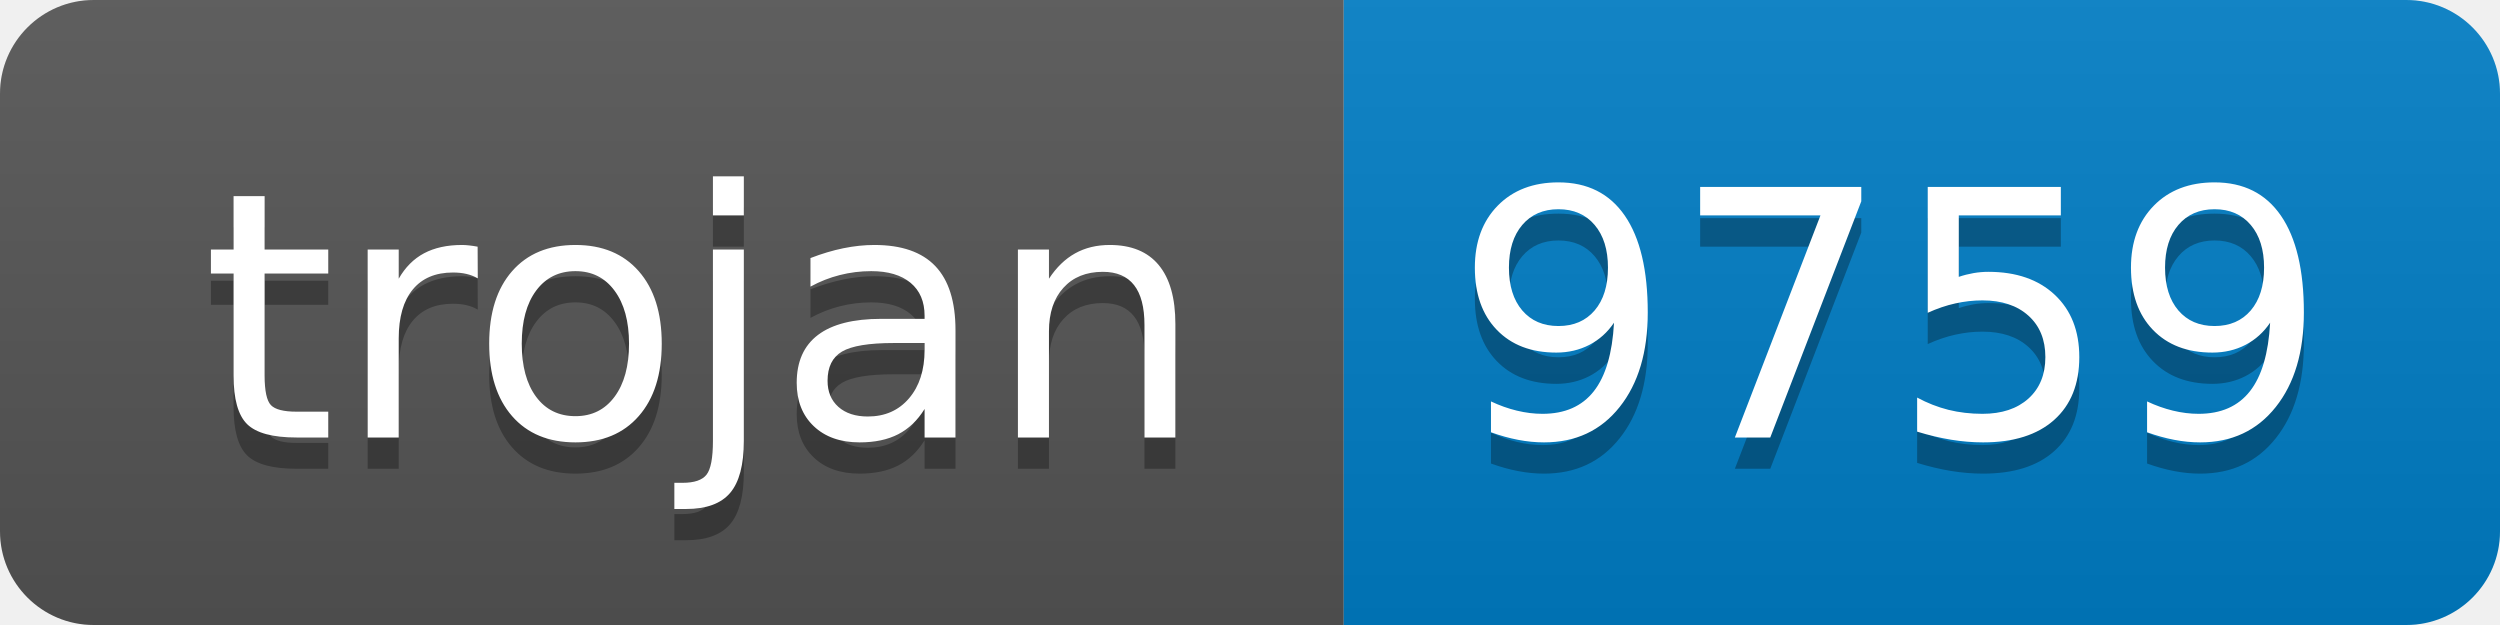
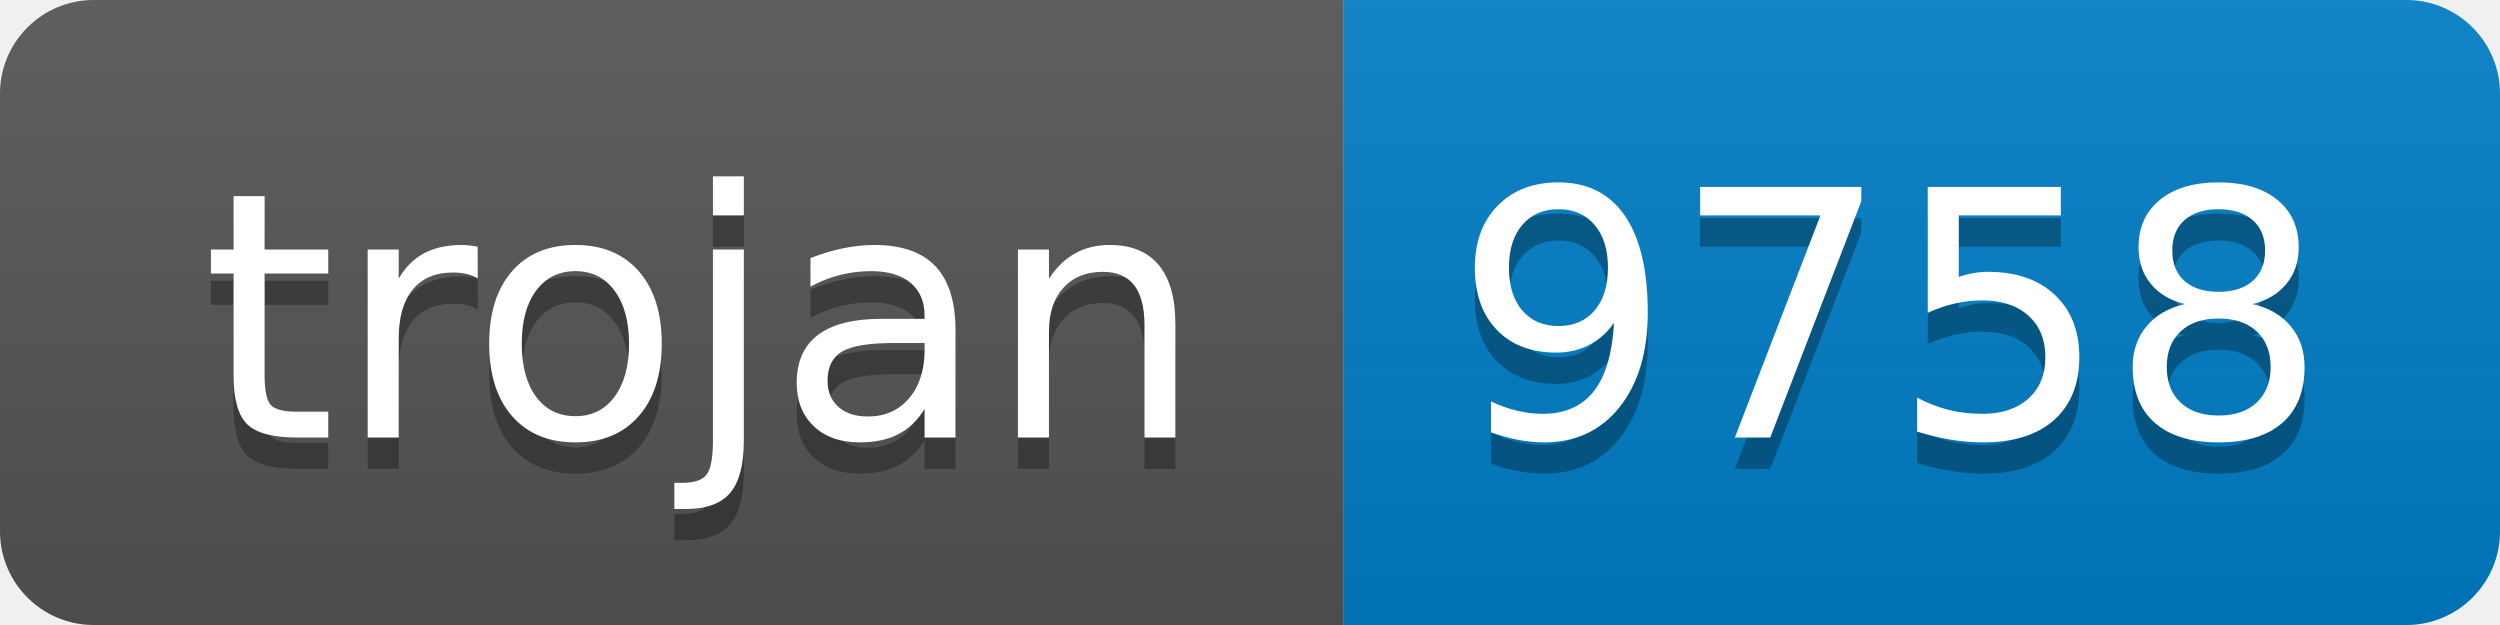
- <svg xmlns="http://www.w3.org/2000/svg" width="80" height="20" role="img" aria-label="trojan: 9759">
+ <svg xmlns="http://www.w3.org/2000/svg" width="80" height="20" role="img" aria-label="trojan: 9758">
  <linearGradient id="s" x2="0" y2="100%">
    <stop offset="0" stop-color="#bbb" stop-opacity=".1" />
    <stop offset="1" stop-opacity=".1" />
  </linearGradient>
  <clipPath id="r">
    <rect width="80" height="20" rx="3" fill="#fff" />
  </clipPath>
  <g clip-path="url(#r)">
    <rect width="43" height="20" fill="#555" />
    <rect x="43" width="37" height="20" fill="#007ec6" />
    <rect width="80" height="20" fill="url(#s)" />
  </g>
  <g fill="#fff" text-anchor="middle" font-family="Verdana,Geneva,DejaVu Sans,sans-serif" text-rendering="geometricPrecision" font-size="110">
    <text aria-hidden="true" x="225" y="150" fill="#010101" fill-opacity=".3" transform="scale(.1)" textLength="330">trojan</text>
    <text x="225" y="140" transform="scale(.1)" fill="#fff" textLength="330">trojan</text>
-     <text aria-hidden="true" x="605" y="150" fill="#010101" fill-opacity=".3" transform="scale(.1)" textLength="270">9759</text>
-     <text x="605" y="140" transform="scale(.1)" fill="#fff" textLength="270">9759</text>
+     <text aria-hidden="true" x="605" y="150" fill="#010101" fill-opacity=".3" transform="scale(.1)" textLength="270">9758</text>
+     <text x="605" y="140" transform="scale(.1)" fill="#fff" textLength="270">9758</text>
  </g>
</svg>
